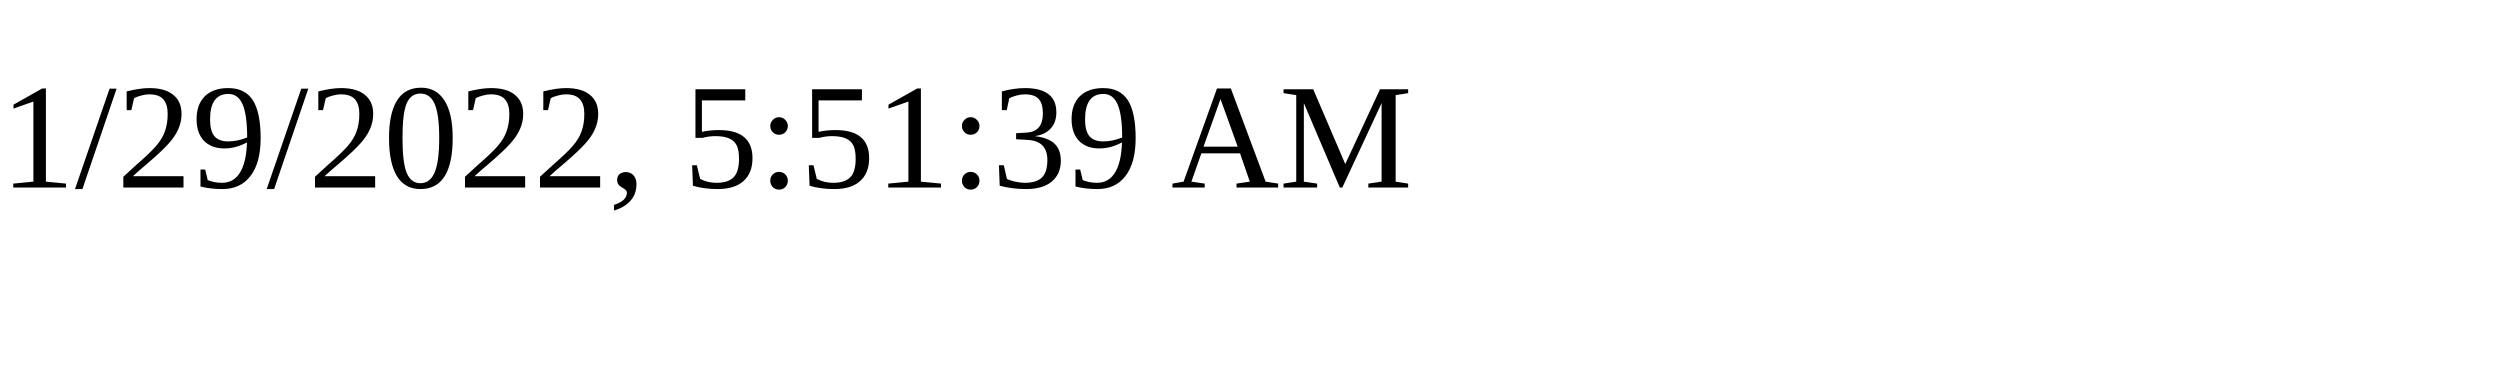
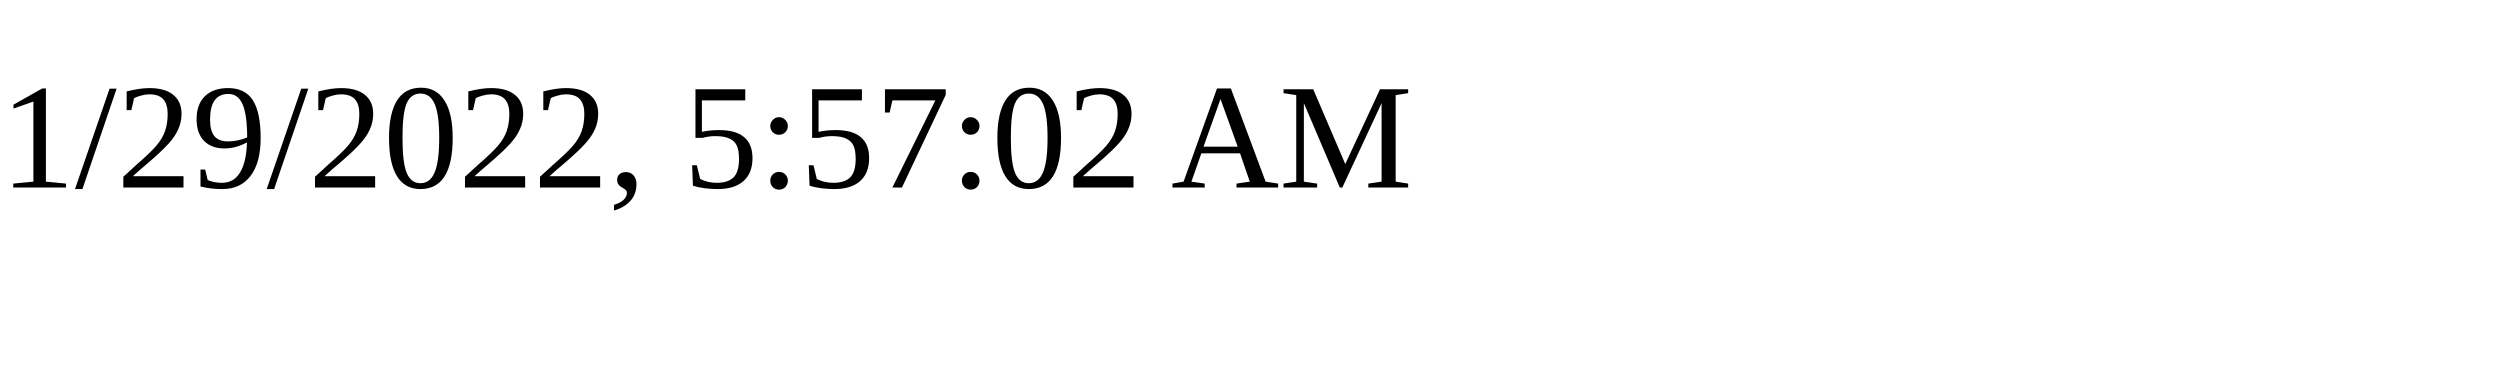
<svg xmlns="http://www.w3.org/2000/svg" height="30" width="200">
-   <text x="0" y="15">1/29/2022, 5:51:39 AM</text>
+   <text x="0" y="15">1/29/2022, 5:57:02 AM</text>
</svg>
